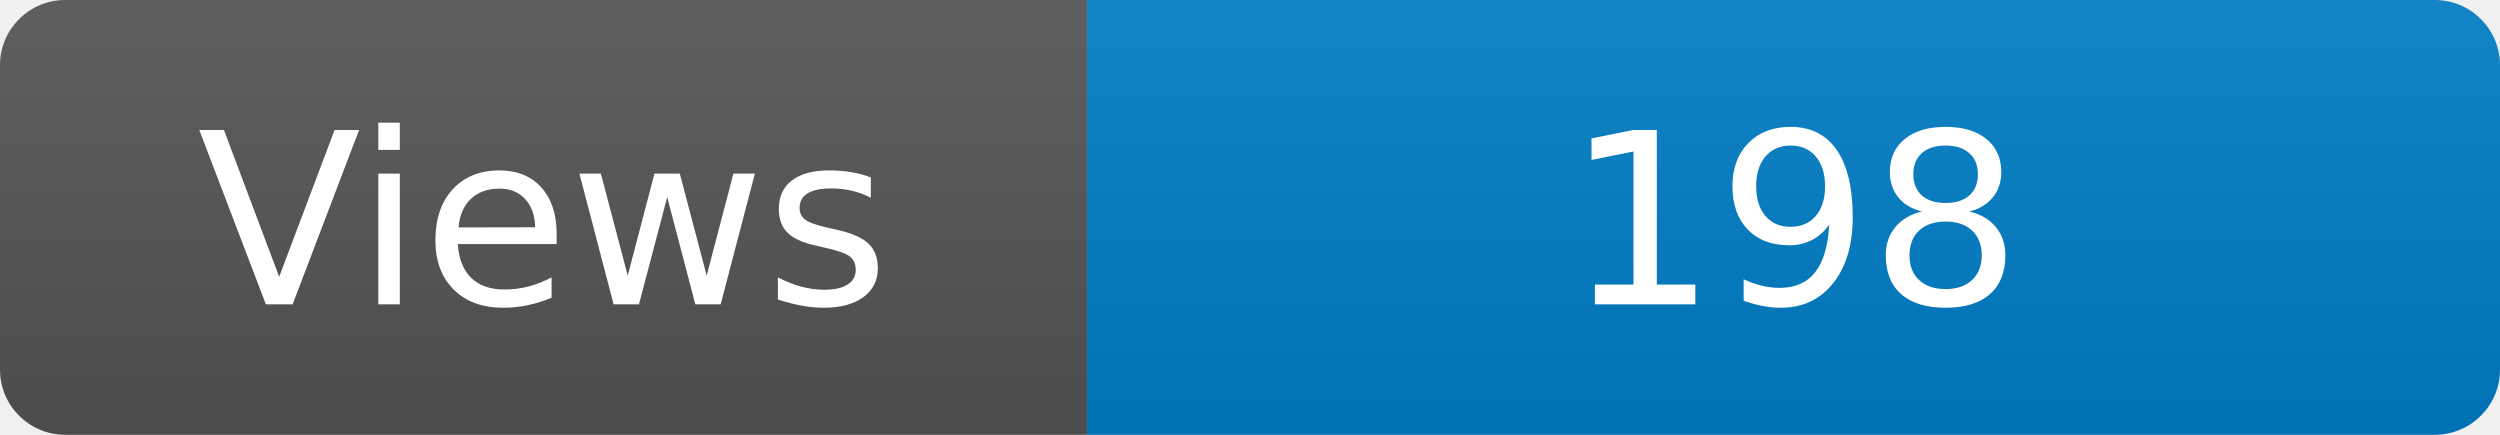
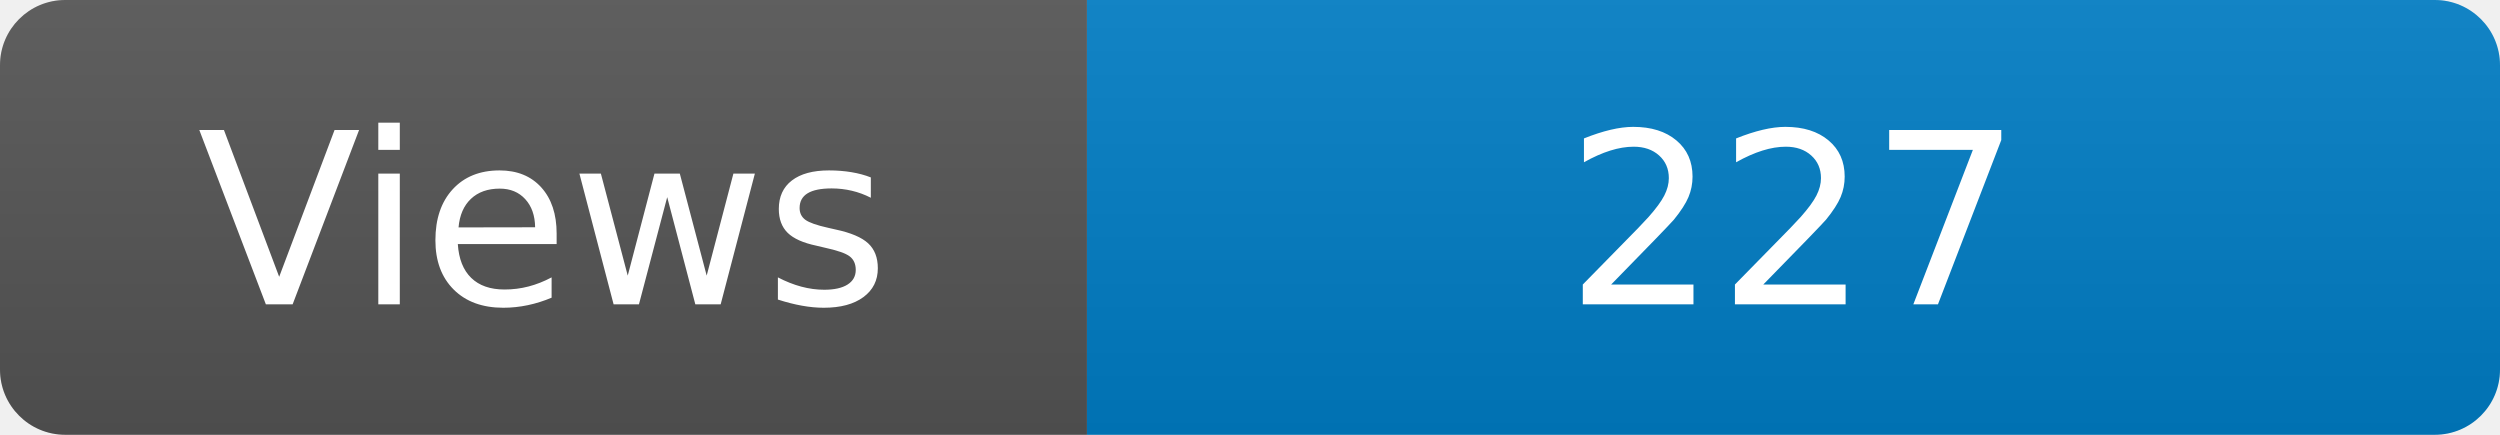
<svg xmlns="http://www.w3.org/2000/svg" width="115" height="20" role="img" aria-label="Maintained?: yes">
  <linearGradient id="s" x2="0" y2="100%">
    <stop offset="0" stop-color="#bbb" stop-opacity=".1" />
    <stop offset="1" stop-opacity=".1" />
  </linearGradient>
  <clipPath id="r">
    <rect width="115" height="20" rx="3" fill="#fff" />
  </clipPath>
  <g clip-path="url(#r)">
    <rect width="50" height="20" fill="#555" />
    <rect x="50" width="160" height="20" fill="#007ec6" />
    <rect width="115" height="20" fill="url(#s)" />
  </g>
  <g fill="#fff" text-anchor="middle" font-family="Verdana,Geneva,DejaVu Sans,sans-serif" font-size="110">
    <text x="250" y="140" transform="scale(.1)" fill="#fff">Views</text>
-     <text x="825" y="140" transform="scale(.1)" fill="#fff">198</text>
+     <text x="825" y="140" transform="scale(.1)" fill="#fff">227</text>
  </g>
</svg>
